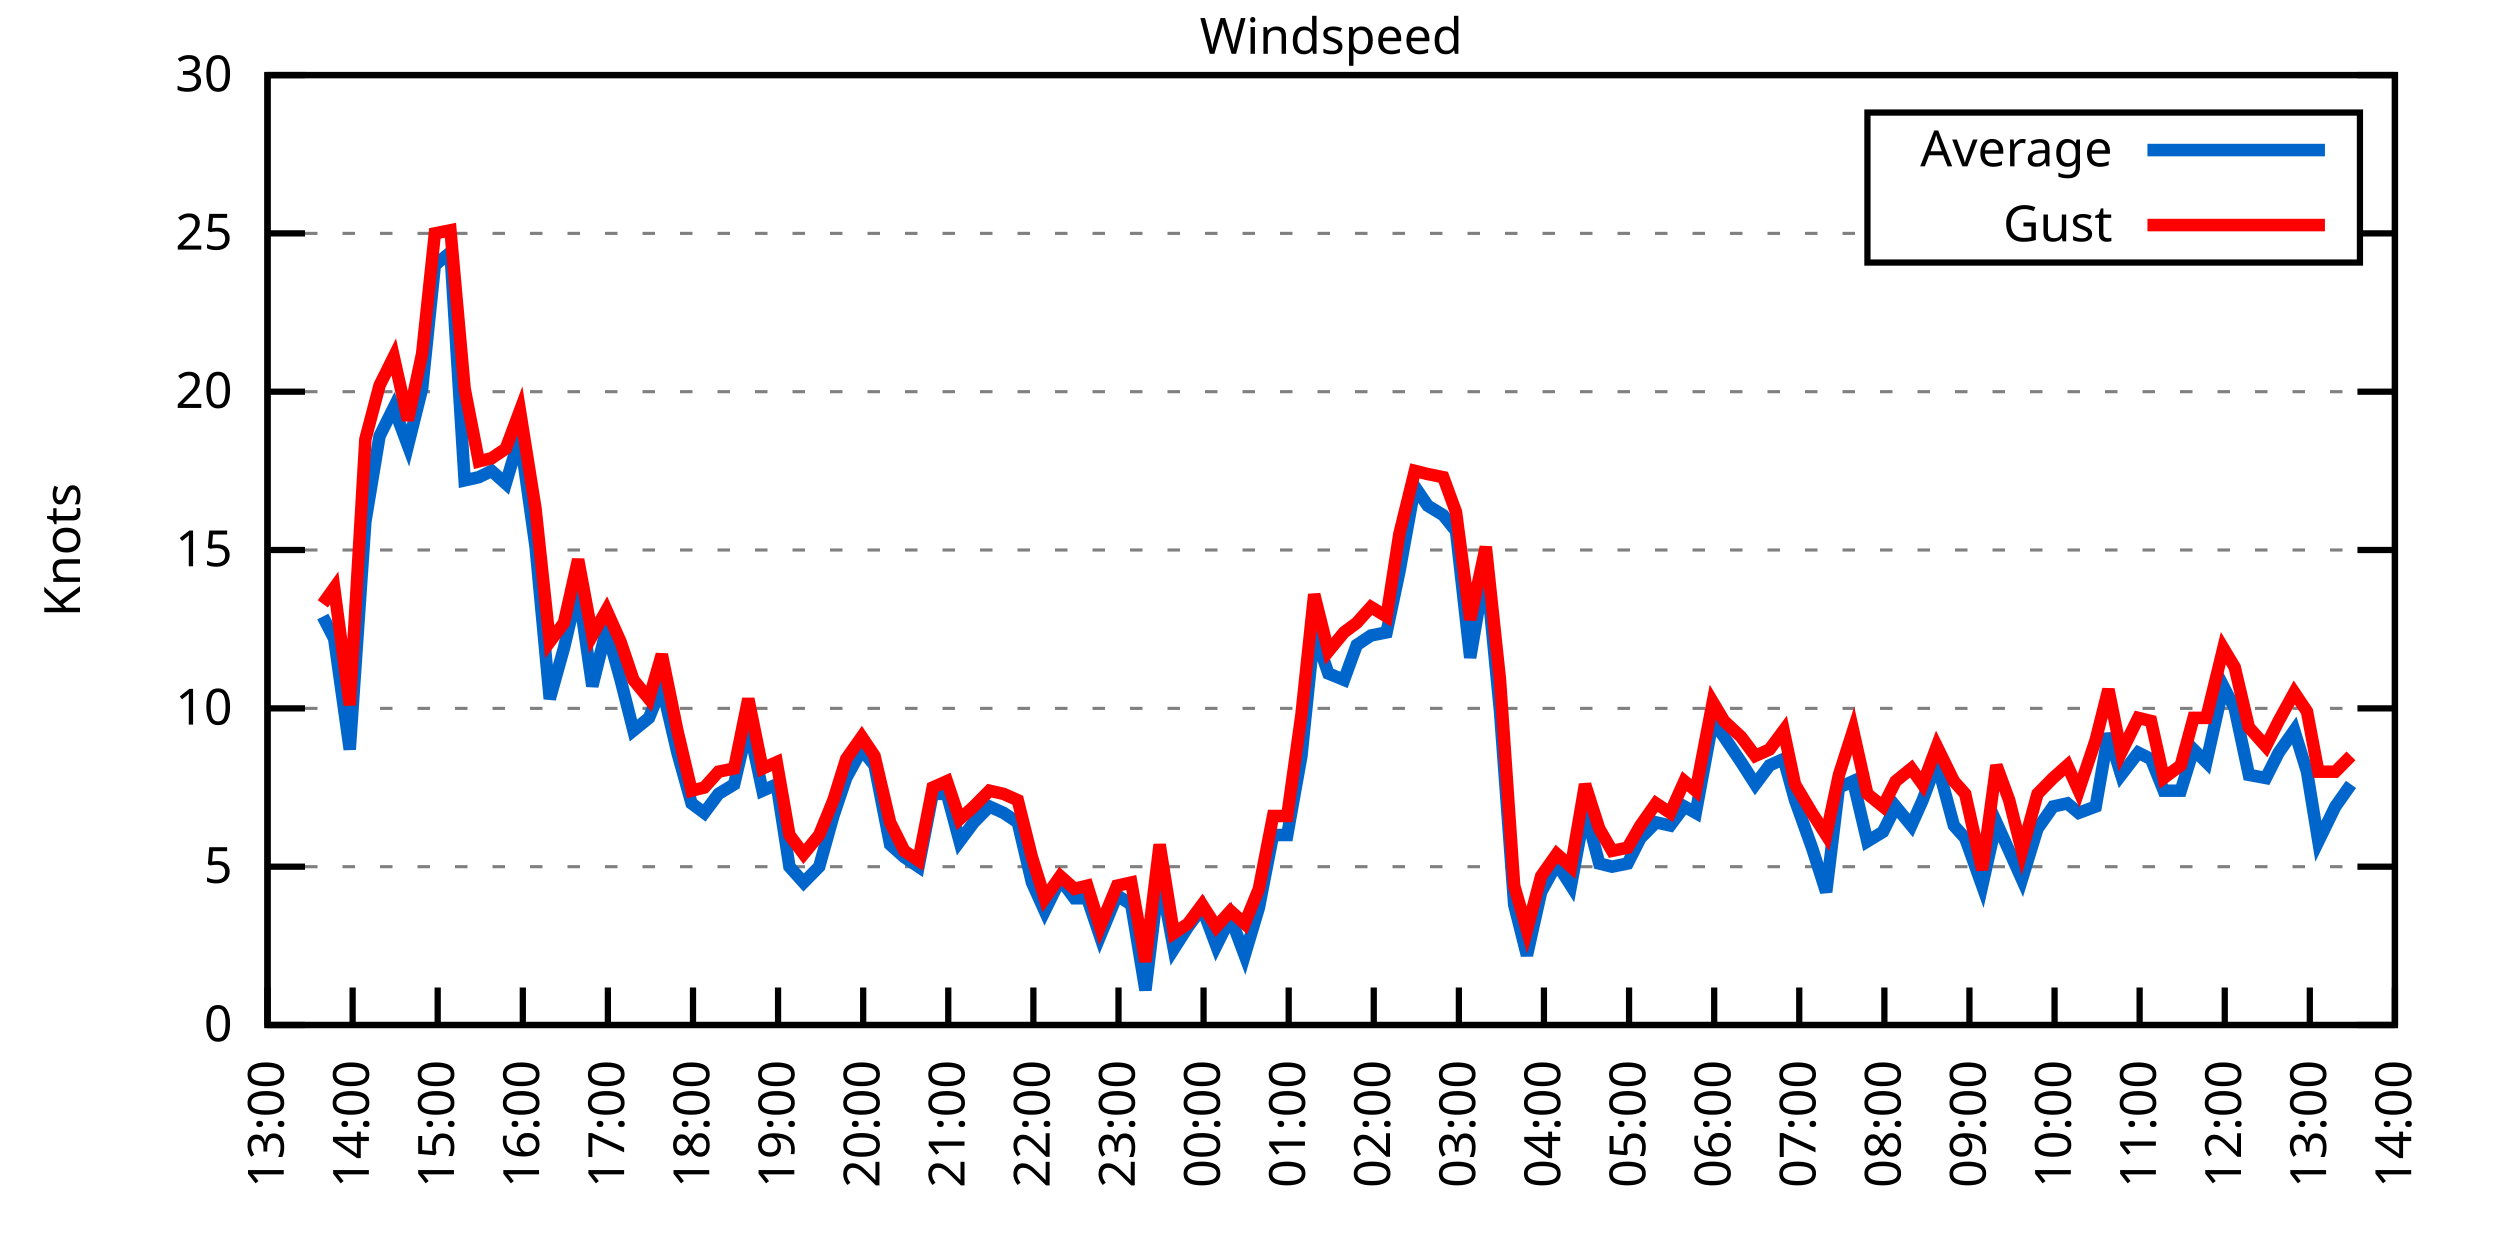
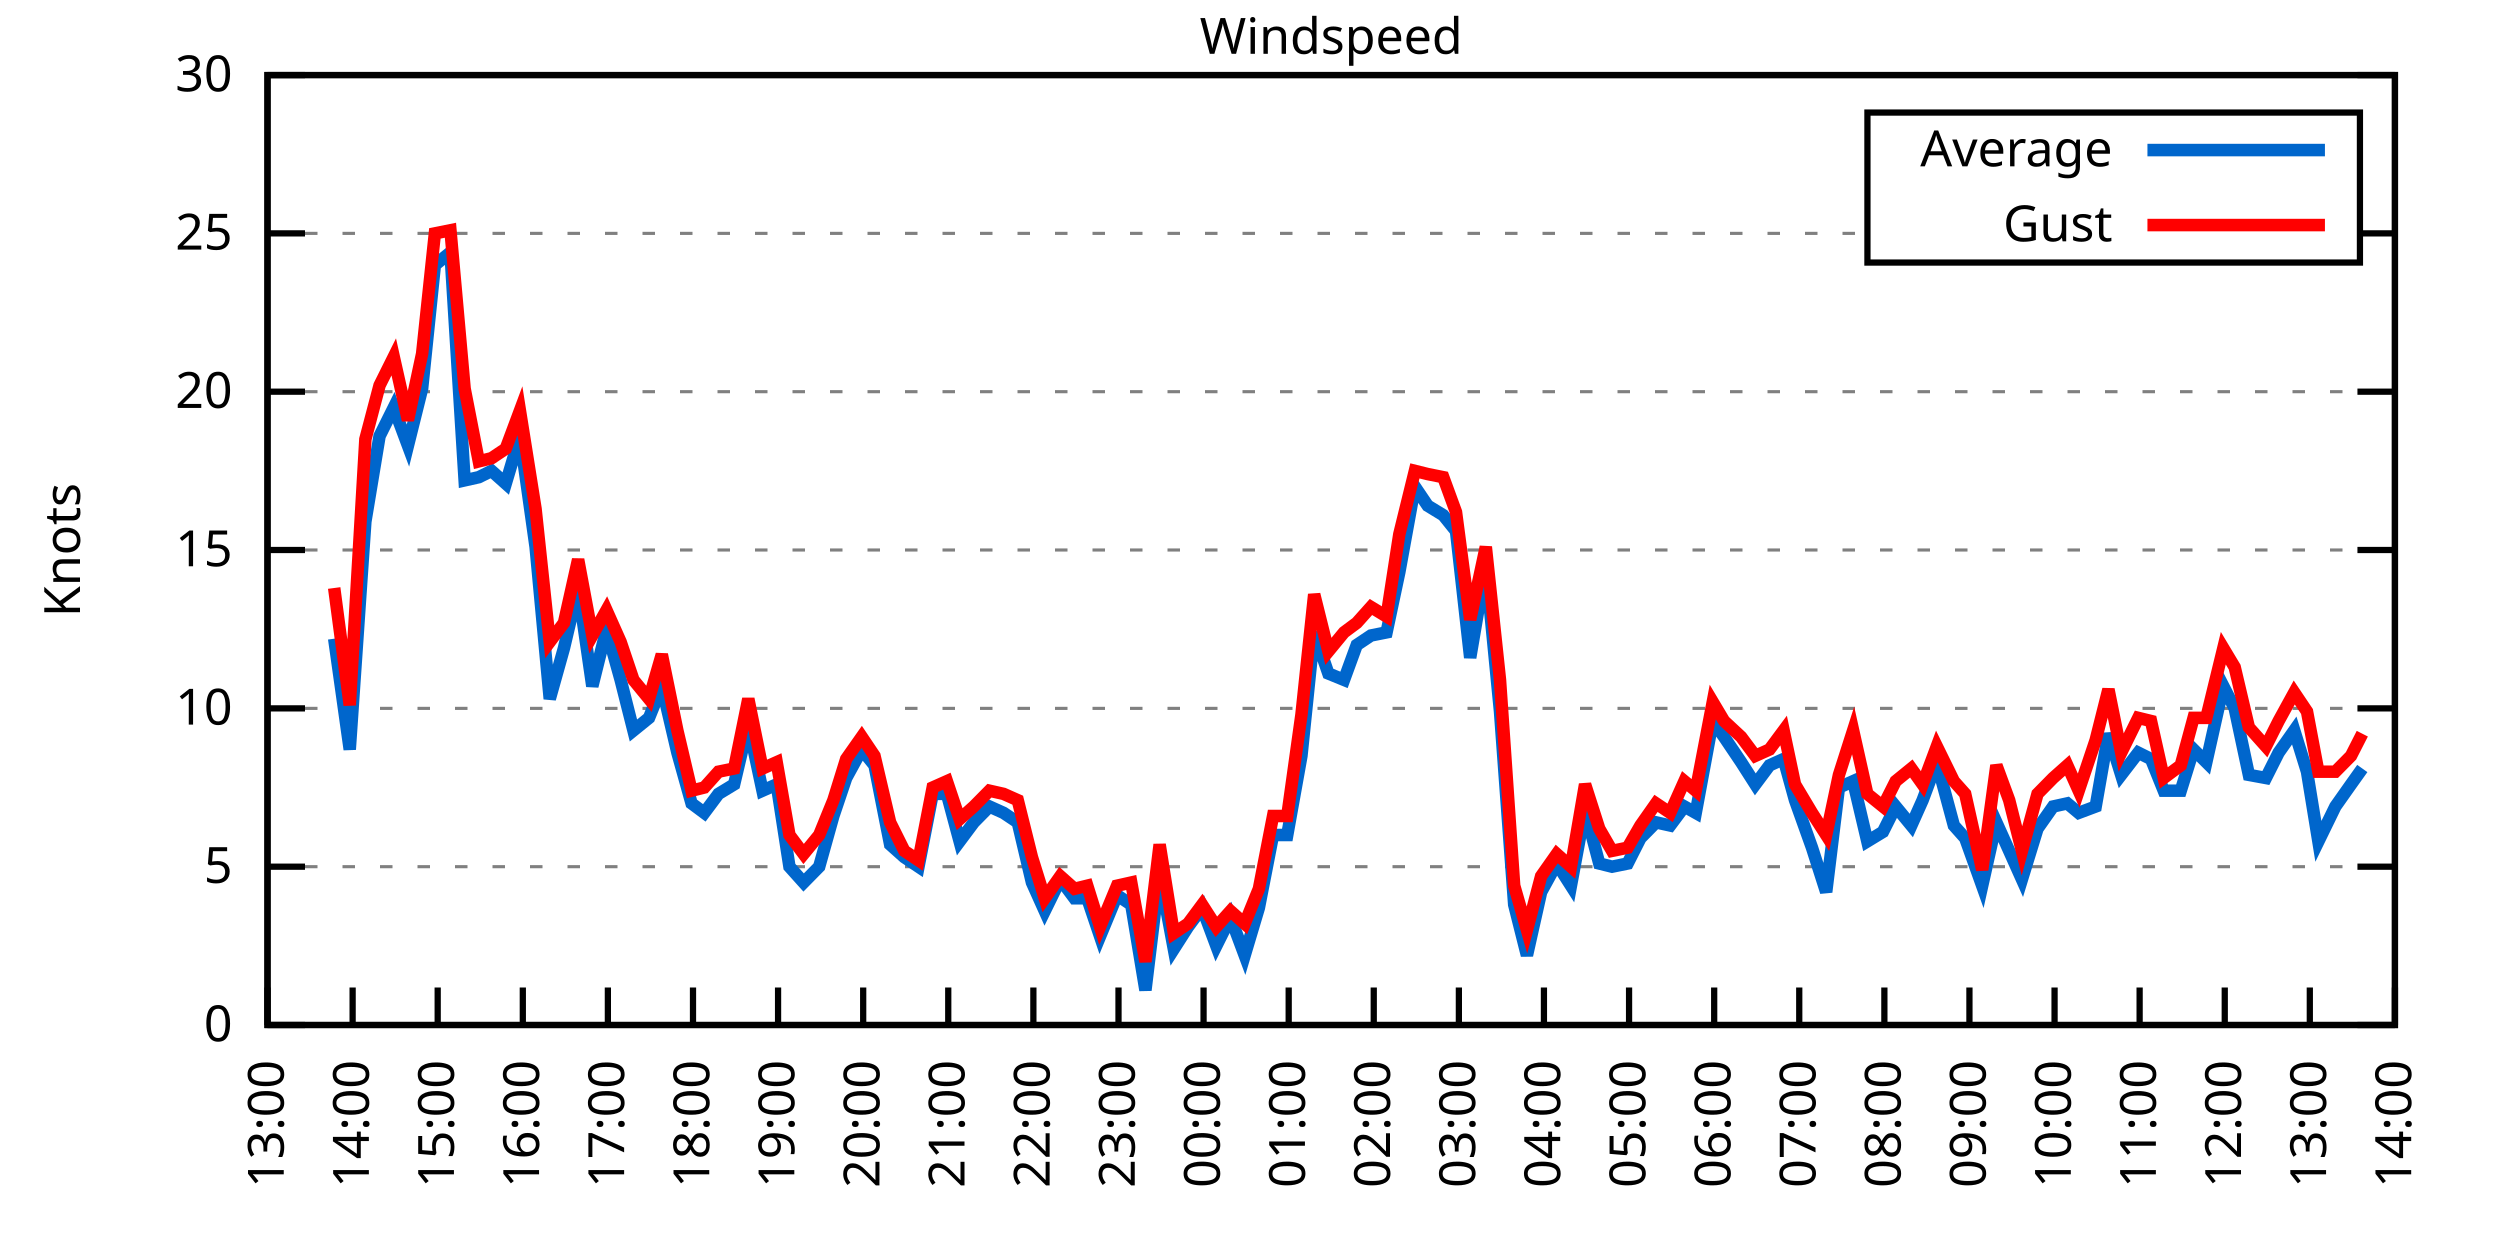
<svg xmlns="http://www.w3.org/2000/svg" xmlns:xlink="http://www.w3.org/1999/xlink" width="400" height="200" viewBox="0 0 400 200">
  <g id="gnuplot_canvas">
    <rect x="0" y="0" width="400" height="200" fill="none" />
    <defs>
      <circle id="gpDot" r="0.5" stroke-width="0.5" stroke="currentColor" />
      <path id="gpPt0" stroke-width="0.333" stroke="currentColor" d="M-1,0 h2 M0,-1 v2" />
      <path id="gpPt1" stroke-width="0.333" stroke="currentColor" d="M-1,-1 L1,1 M1,-1 L-1,1" />
      <path id="gpPt2" stroke-width="0.333" stroke="currentColor" d="M-1,0 L1,0 M0,-1 L0,1 M-1,-1 L1,1 M-1,1 L1,-1" />
      <rect id="gpPt3" stroke-width="0.333" stroke="currentColor" x="-1" y="-1" width="2" height="2" />
      <rect id="gpPt4" stroke-width="0.333" stroke="currentColor" fill="currentColor" x="-1" y="-1" width="2" height="2" />
      <circle id="gpPt5" stroke-width="0.333" stroke="currentColor" cx="0" cy="0" r="1" />
      <use xlink:href="#gpPt5" id="gpPt6" fill="currentColor" stroke="none" />
      <path id="gpPt7" stroke-width="0.333" stroke="currentColor" d="M0,-1.33 L-1.33,0.67 L1.33,0.67 z" />
      <use xlink:href="#gpPt7" id="gpPt8" fill="currentColor" stroke="none" />
      <use xlink:href="#gpPt7" id="gpPt9" stroke="currentColor" transform="rotate(180)" />
      <use xlink:href="#gpPt9" id="gpPt10" fill="currentColor" stroke="none" />
      <use xlink:href="#gpPt3" id="gpPt11" stroke="currentColor" transform="rotate(45)" />
      <use xlink:href="#gpPt11" id="gpPt12" fill="currentColor" stroke="none" />
      <path id="gpPt13" stroke-width="0.333" stroke="currentColor" d="M0,1.330 L1.265,0.411 L0.782,-1.067 L-0.782,-1.076 L-1.265,0.411 z" />
      <use xlink:href="#gpPt13" id="gpPt14" fill="currentColor" stroke="none" />
      <filter id="textbox" filterUnits="objectBoundingBox" x="0" y="0" height="1" width="1">
        <feFlood flood-color="white" flood-opacity="1" result="bgnd" />
        <feComposite in="SourceGraphic" in2="bgnd" operator="atop" />
      </filter>
      <filter id="greybox" filterUnits="objectBoundingBox" x="0" y="0" height="1" width="1">
        <feFlood flood-color="lightgrey" flood-opacity="1" result="grey" />
        <feComposite in="SourceGraphic" in2="grey" operator="atop" />
      </filter>
    </defs>
    <g fill="none" color="white" stroke="currentColor" stroke-width="1.00" stroke-linecap="butt" stroke-linejoin="miter">
</g>
    <g fill="none" color="black" stroke="currentColor" stroke-width="1.00" stroke-linecap="butt" stroke-linejoin="miter">
      <g stroke="none" shape-rendering="crispEdges">
        <polygon fill="rgb(255, 255, 255)" points="42.80,164.00 383.18,164.00 383.18,12.02 42.80,12.02 " />
      </g>
    </g>
    <g fill="none" color="black" stroke="currentColor" stroke-width="1.00" stroke-linecap="butt" stroke-linejoin="miter">
</g>
    <g fill="none" color="black" stroke="black" stroke-width="0.50" stroke-linecap="butt" stroke-linejoin="miter">
</g>
    <g fill="none" color="gray" stroke="currentColor" stroke-width="0.50" stroke-linecap="butt" stroke-linejoin="miter">
      <path stroke="gray" stroke-dasharray="2,4" class="gridline" d="M42.80,164.00 L383.19,164.00  " />
    </g>
    <g fill="none" color="gray" stroke="gray" stroke-width="1.00" stroke-linecap="butt" stroke-linejoin="miter">
</g>
    <g fill="none" color="black" stroke="currentColor" stroke-width="1.00" stroke-linecap="butt" stroke-linejoin="miter">
      <path stroke="black" d="M42.80,164.00 L48.80,164.00 M383.19,164.00 L377.19,164.00  " />
      <g transform="translate(37.20,166.60)" stroke="none" fill="black" font-family="Sans" font-size="8.00" text-anchor="end">
        <text>
          <tspan font-family="Sans"> 0</tspan>
        </text>
      </g>
    </g>
    <g fill="none" color="black" stroke="currentColor" stroke-width="1.00" stroke-linecap="butt" stroke-linejoin="miter">
</g>
    <g fill="none" color="black" stroke="black" stroke-width="0.50" stroke-linecap="butt" stroke-linejoin="miter">
</g>
    <g fill="none" color="gray" stroke="currentColor" stroke-width="0.50" stroke-linecap="butt" stroke-linejoin="miter">
      <path stroke="gray" stroke-dasharray="2,4" class="gridline" d="M42.80,138.67 L383.19,138.67  " />
    </g>
    <g fill="none" color="gray" stroke="gray" stroke-width="1.00" stroke-linecap="butt" stroke-linejoin="miter">
</g>
    <g fill="none" color="black" stroke="currentColor" stroke-width="1.00" stroke-linecap="butt" stroke-linejoin="miter">
      <path stroke="black" d="M42.80,138.67 L48.80,138.67 M383.19,138.67 L377.19,138.67  " />
      <g transform="translate(37.20,141.27)" stroke="none" fill="black" font-family="Sans" font-size="8.00" text-anchor="end">
        <text>
          <tspan font-family="Sans"> 5</tspan>
        </text>
      </g>
    </g>
    <g fill="none" color="black" stroke="currentColor" stroke-width="1.00" stroke-linecap="butt" stroke-linejoin="miter">
</g>
    <g fill="none" color="black" stroke="black" stroke-width="0.50" stroke-linecap="butt" stroke-linejoin="miter">
</g>
    <g fill="none" color="gray" stroke="currentColor" stroke-width="0.50" stroke-linecap="butt" stroke-linejoin="miter">
      <path stroke="gray" stroke-dasharray="2,4" class="gridline" d="M42.80,113.34 L383.19,113.34  " />
    </g>
    <g fill="none" color="gray" stroke="gray" stroke-width="1.00" stroke-linecap="butt" stroke-linejoin="miter">
</g>
    <g fill="none" color="black" stroke="currentColor" stroke-width="1.00" stroke-linecap="butt" stroke-linejoin="miter">
      <path stroke="black" d="M42.80,113.34 L48.80,113.34 M383.19,113.34 L377.19,113.34  " />
      <g transform="translate(37.20,115.94)" stroke="none" fill="black" font-family="Sans" font-size="8.00" text-anchor="end">
        <text>
          <tspan font-family="Sans"> 10</tspan>
        </text>
      </g>
    </g>
    <g fill="none" color="black" stroke="currentColor" stroke-width="1.00" stroke-linecap="butt" stroke-linejoin="miter">
</g>
    <g fill="none" color="black" stroke="black" stroke-width="0.50" stroke-linecap="butt" stroke-linejoin="miter">
</g>
    <g fill="none" color="gray" stroke="currentColor" stroke-width="0.50" stroke-linecap="butt" stroke-linejoin="miter">
      <path stroke="gray" stroke-dasharray="2,4" class="gridline" d="M42.80,88.00 L383.19,88.00  " />
    </g>
    <g fill="none" color="gray" stroke="gray" stroke-width="1.00" stroke-linecap="butt" stroke-linejoin="miter">
</g>
    <g fill="none" color="black" stroke="currentColor" stroke-width="1.00" stroke-linecap="butt" stroke-linejoin="miter">
      <path stroke="black" d="M42.80,88.00 L48.80,88.00 M383.19,88.00 L377.19,88.00  " />
      <g transform="translate(37.20,90.60)" stroke="none" fill="black" font-family="Sans" font-size="8.00" text-anchor="end">
        <text>
          <tspan font-family="Sans"> 15</tspan>
        </text>
      </g>
    </g>
    <g fill="none" color="black" stroke="currentColor" stroke-width="1.00" stroke-linecap="butt" stroke-linejoin="miter">
</g>
    <g fill="none" color="black" stroke="black" stroke-width="0.50" stroke-linecap="butt" stroke-linejoin="miter">
</g>
    <g fill="none" color="gray" stroke="currentColor" stroke-width="0.50" stroke-linecap="butt" stroke-linejoin="miter">
      <path stroke="gray" stroke-dasharray="2,4" class="gridline" d="M42.80,62.67 L383.19,62.67  " />
    </g>
    <g fill="none" color="gray" stroke="gray" stroke-width="1.00" stroke-linecap="butt" stroke-linejoin="miter">
</g>
    <g fill="none" color="black" stroke="currentColor" stroke-width="1.00" stroke-linecap="butt" stroke-linejoin="miter">
      <path stroke="black" d="M42.80,62.67 L48.80,62.67 M383.19,62.67 L377.19,62.67  " />
      <g transform="translate(37.20,65.27)" stroke="none" fill="black" font-family="Sans" font-size="8.00" text-anchor="end">
        <text>
          <tspan font-family="Sans"> 20</tspan>
        </text>
      </g>
    </g>
    <g fill="none" color="black" stroke="currentColor" stroke-width="1.00" stroke-linecap="butt" stroke-linejoin="miter">
</g>
    <g fill="none" color="black" stroke="black" stroke-width="0.50" stroke-linecap="butt" stroke-linejoin="miter">
</g>
    <g fill="none" color="gray" stroke="currentColor" stroke-width="0.50" stroke-linecap="butt" stroke-linejoin="miter">
      <path stroke="gray" stroke-dasharray="2,4" class="gridline" d="M42.80,37.34 L298.79,37.34 M377.59,37.34 L383.19,37.34  " />
    </g>
    <g fill="none" color="gray" stroke="gray" stroke-width="1.00" stroke-linecap="butt" stroke-linejoin="miter">
</g>
    <g fill="none" color="black" stroke="currentColor" stroke-width="1.00" stroke-linecap="butt" stroke-linejoin="miter">
      <path stroke="black" d="M42.80,37.34 L48.80,37.34 M383.19,37.34 L377.19,37.34  " />
      <g transform="translate(37.20,39.94)" stroke="none" fill="black" font-family="Sans" font-size="8.00" text-anchor="end">
        <text>
          <tspan font-family="Sans"> 25</tspan>
        </text>
      </g>
    </g>
    <g fill="none" color="black" stroke="currentColor" stroke-width="1.00" stroke-linecap="butt" stroke-linejoin="miter">
</g>
    <g fill="none" color="black" stroke="black" stroke-width="0.50" stroke-linecap="butt" stroke-linejoin="miter">
</g>
    <g fill="none" color="gray" stroke="currentColor" stroke-width="0.50" stroke-linecap="butt" stroke-linejoin="miter">
      <path stroke="gray" stroke-dasharray="2,4" class="gridline" d="M42.80,12.01 L383.19,12.01  " />
    </g>
    <g fill="none" color="gray" stroke="gray" stroke-width="1.00" stroke-linecap="butt" stroke-linejoin="miter">
</g>
    <g fill="none" color="black" stroke="currentColor" stroke-width="1.00" stroke-linecap="butt" stroke-linejoin="miter">
      <path stroke="black" d="M42.80,12.01 L48.80,12.01 M383.19,12.01 L377.19,12.01  " />
      <g transform="translate(37.20,14.61)" stroke="none" fill="black" font-family="Sans" font-size="8.00" text-anchor="end">
        <text>
          <tspan font-family="Sans"> 30</tspan>
        </text>
      </g>
    </g>
    <g fill="none" color="black" stroke="currentColor" stroke-width="1.00" stroke-linecap="butt" stroke-linejoin="miter">
      <path stroke="black" d="M42.80,164.00 L42.80,158.00  " />
      <g transform="translate(45.40,169.60) rotate(270.00)" stroke="none" fill="black" font-family="Sans" font-size="8.00" text-anchor="end">
        <text>
          <tspan font-family="Sans">13:00</tspan>
        </text>
      </g>
    </g>
    <g fill="none" color="black" stroke="currentColor" stroke-width="1.00" stroke-linecap="butt" stroke-linejoin="miter">
      <path stroke="black" d="M56.42,164.00 L56.42,158.00  " />
      <g transform="translate(59.02,169.60) rotate(270.00)" stroke="none" fill="black" font-family="Sans" font-size="8.00" text-anchor="end">
        <text>
          <tspan font-family="Sans">14:00</tspan>
        </text>
      </g>
    </g>
    <g fill="none" color="black" stroke="currentColor" stroke-width="1.00" stroke-linecap="butt" stroke-linejoin="miter">
      <path stroke="black" d="M70.03,164.00 L70.03,158.00  " />
      <g transform="translate(72.63,169.60) rotate(270.00)" stroke="none" fill="black" font-family="Sans" font-size="8.00" text-anchor="end">
        <text>
          <tspan font-family="Sans">15:00</tspan>
        </text>
      </g>
    </g>
    <g fill="none" color="black" stroke="currentColor" stroke-width="1.00" stroke-linecap="butt" stroke-linejoin="miter">
      <path stroke="black" d="M83.65,164.00 L83.65,158.00  " />
      <g transform="translate(86.25,169.60) rotate(270.00)" stroke="none" fill="black" font-family="Sans" font-size="8.00" text-anchor="end">
        <text>
          <tspan font-family="Sans">16:00</tspan>
        </text>
      </g>
    </g>
    <g fill="none" color="black" stroke="currentColor" stroke-width="1.00" stroke-linecap="butt" stroke-linejoin="miter">
      <path stroke="black" d="M97.26,164.00 L97.26,158.00  " />
      <g transform="translate(99.86,169.60) rotate(270.00)" stroke="none" fill="black" font-family="Sans" font-size="8.00" text-anchor="end">
        <text>
          <tspan font-family="Sans">17:00</tspan>
        </text>
      </g>
    </g>
    <g fill="none" color="black" stroke="currentColor" stroke-width="1.00" stroke-linecap="butt" stroke-linejoin="miter">
      <path stroke="black" d="M110.88,164.00 L110.88,158.00  " />
      <g transform="translate(113.48,169.60) rotate(270.00)" stroke="none" fill="black" font-family="Sans" font-size="8.00" text-anchor="end">
        <text>
          <tspan font-family="Sans">18:00</tspan>
        </text>
      </g>
    </g>
    <g fill="none" color="black" stroke="currentColor" stroke-width="1.00" stroke-linecap="butt" stroke-linejoin="miter">
      <path stroke="black" d="M124.49,164.00 L124.49,158.00  " />
      <g transform="translate(127.09,169.60) rotate(270.00)" stroke="none" fill="black" font-family="Sans" font-size="8.00" text-anchor="end">
        <text>
          <tspan font-family="Sans">19:00</tspan>
        </text>
      </g>
    </g>
    <g fill="none" color="black" stroke="currentColor" stroke-width="1.00" stroke-linecap="butt" stroke-linejoin="miter">
      <path stroke="black" d="M138.11,164.00 L138.11,158.00  " />
      <g transform="translate(140.71,169.60) rotate(270.00)" stroke="none" fill="black" font-family="Sans" font-size="8.00" text-anchor="end">
        <text>
          <tspan font-family="Sans">20:00</tspan>
        </text>
      </g>
    </g>
    <g fill="none" color="black" stroke="currentColor" stroke-width="1.00" stroke-linecap="butt" stroke-linejoin="miter">
      <path stroke="black" d="M151.72,164.00 L151.72,158.00  " />
      <g transform="translate(154.32,169.60) rotate(270.00)" stroke="none" fill="black" font-family="Sans" font-size="8.00" text-anchor="end">
        <text>
          <tspan font-family="Sans">21:00</tspan>
        </text>
      </g>
    </g>
    <g fill="none" color="black" stroke="currentColor" stroke-width="1.00" stroke-linecap="butt" stroke-linejoin="miter">
      <path stroke="black" d="M165.34,164.00 L165.34,158.00  " />
      <g transform="translate(167.94,169.60) rotate(270.00)" stroke="none" fill="black" font-family="Sans" font-size="8.00" text-anchor="end">
        <text>
          <tspan font-family="Sans">22:00</tspan>
        </text>
      </g>
    </g>
    <g fill="none" color="black" stroke="currentColor" stroke-width="1.00" stroke-linecap="butt" stroke-linejoin="miter">
      <path stroke="black" d="M178.96,164.00 L178.96,158.00  " />
      <g transform="translate(181.56,169.60) rotate(270.00)" stroke="none" fill="black" font-family="Sans" font-size="8.00" text-anchor="end">
        <text>
          <tspan font-family="Sans">23:00</tspan>
        </text>
      </g>
    </g>
    <g fill="none" color="black" stroke="currentColor" stroke-width="1.00" stroke-linecap="butt" stroke-linejoin="miter">
      <path stroke="black" d="M192.57,164.00 L192.57,158.00  " />
      <g transform="translate(195.17,169.60) rotate(270.00)" stroke="none" fill="black" font-family="Sans" font-size="8.00" text-anchor="end">
        <text>
          <tspan font-family="Sans">00:00</tspan>
        </text>
      </g>
    </g>
    <g fill="none" color="black" stroke="currentColor" stroke-width="1.00" stroke-linecap="butt" stroke-linejoin="miter">
      <path stroke="black" d="M206.19,164.00 L206.19,158.00  " />
      <g transform="translate(208.79,169.60) rotate(270.00)" stroke="none" fill="black" font-family="Sans" font-size="8.00" text-anchor="end">
        <text>
          <tspan font-family="Sans">01:00</tspan>
        </text>
      </g>
    </g>
    <g fill="none" color="black" stroke="currentColor" stroke-width="1.00" stroke-linecap="butt" stroke-linejoin="miter">
      <path stroke="black" d="M219.80,164.00 L219.80,158.00  " />
      <g transform="translate(222.40,169.60) rotate(270.00)" stroke="none" fill="black" font-family="Sans" font-size="8.00" text-anchor="end">
        <text>
          <tspan font-family="Sans">02:00</tspan>
        </text>
      </g>
    </g>
    <g fill="none" color="black" stroke="currentColor" stroke-width="1.00" stroke-linecap="butt" stroke-linejoin="miter">
      <path stroke="black" d="M233.42,164.00 L233.42,158.00  " />
      <g transform="translate(236.02,169.60) rotate(270.00)" stroke="none" fill="black" font-family="Sans" font-size="8.00" text-anchor="end">
        <text>
          <tspan font-family="Sans">03:00</tspan>
        </text>
      </g>
    </g>
    <g fill="none" color="black" stroke="currentColor" stroke-width="1.00" stroke-linecap="butt" stroke-linejoin="miter">
      <path stroke="black" d="M247.03,164.00 L247.03,158.00  " />
      <g transform="translate(249.63,169.60) rotate(270.00)" stroke="none" fill="black" font-family="Sans" font-size="8.00" text-anchor="end">
        <text>
          <tspan font-family="Sans">04:00</tspan>
        </text>
      </g>
    </g>
    <g fill="none" color="black" stroke="currentColor" stroke-width="1.00" stroke-linecap="butt" stroke-linejoin="miter">
      <path stroke="black" d="M260.65,164.00 L260.65,158.00  " />
      <g transform="translate(263.25,169.60) rotate(270.00)" stroke="none" fill="black" font-family="Sans" font-size="8.00" text-anchor="end">
        <text>
          <tspan font-family="Sans">05:00</tspan>
        </text>
      </g>
    </g>
    <g fill="none" color="black" stroke="currentColor" stroke-width="1.00" stroke-linecap="butt" stroke-linejoin="miter">
      <path stroke="black" d="M274.27,164.00 L274.27,158.00  " />
      <g transform="translate(276.87,169.60) rotate(270.00)" stroke="none" fill="black" font-family="Sans" font-size="8.00" text-anchor="end">
        <text>
          <tspan font-family="Sans">06:00</tspan>
        </text>
      </g>
    </g>
    <g fill="none" color="black" stroke="currentColor" stroke-width="1.00" stroke-linecap="butt" stroke-linejoin="miter">
      <path stroke="black" d="M287.88,164.00 L287.88,158.00  " />
      <g transform="translate(290.48,169.60) rotate(270.00)" stroke="none" fill="black" font-family="Sans" font-size="8.00" text-anchor="end">
        <text>
          <tspan font-family="Sans">07:00</tspan>
        </text>
      </g>
    </g>
    <g fill="none" color="black" stroke="currentColor" stroke-width="1.00" stroke-linecap="butt" stroke-linejoin="miter">
      <path stroke="black" d="M301.50,164.00 L301.50,158.00  " />
      <g transform="translate(304.10,169.60) rotate(270.00)" stroke="none" fill="black" font-family="Sans" font-size="8.00" text-anchor="end">
        <text>
          <tspan font-family="Sans">08:00</tspan>
        </text>
      </g>
    </g>
    <g fill="none" color="black" stroke="currentColor" stroke-width="1.00" stroke-linecap="butt" stroke-linejoin="miter">
      <path stroke="black" d="M315.11,164.00 L315.11,158.00  " />
      <g transform="translate(317.71,169.60) rotate(270.00)" stroke="none" fill="black" font-family="Sans" font-size="8.00" text-anchor="end">
        <text>
          <tspan font-family="Sans">09:00</tspan>
        </text>
      </g>
    </g>
    <g fill="none" color="black" stroke="currentColor" stroke-width="1.00" stroke-linecap="butt" stroke-linejoin="miter">
      <path stroke="black" d="M328.73,164.00 L328.73,158.00  " />
      <g transform="translate(331.33,169.60) rotate(270.00)" stroke="none" fill="black" font-family="Sans" font-size="8.00" text-anchor="end">
        <text>
          <tspan font-family="Sans">10:00</tspan>
        </text>
      </g>
    </g>
    <g fill="none" color="black" stroke="currentColor" stroke-width="1.00" stroke-linecap="butt" stroke-linejoin="miter">
      <path stroke="black" d="M342.34,164.00 L342.34,158.00  " />
      <g transform="translate(344.94,169.60) rotate(270.00)" stroke="none" fill="black" font-family="Sans" font-size="8.00" text-anchor="end">
        <text>
          <tspan font-family="Sans">11:00</tspan>
        </text>
      </g>
    </g>
    <g fill="none" color="black" stroke="currentColor" stroke-width="1.00" stroke-linecap="butt" stroke-linejoin="miter">
      <path stroke="black" d="M355.96,164.00 L355.96,158.00  " />
      <g transform="translate(358.56,169.60) rotate(270.00)" stroke="none" fill="black" font-family="Sans" font-size="8.00" text-anchor="end">
        <text>
          <tspan font-family="Sans">12:00</tspan>
        </text>
      </g>
    </g>
    <g fill="none" color="black" stroke="currentColor" stroke-width="1.00" stroke-linecap="butt" stroke-linejoin="miter">
      <path stroke="black" d="M369.57,164.00 L369.57,158.00  " />
      <g transform="translate(372.17,169.60) rotate(270.00)" stroke="none" fill="black" font-family="Sans" font-size="8.00" text-anchor="end">
        <text>
          <tspan font-family="Sans">13:00</tspan>
        </text>
      </g>
    </g>
    <g fill="none" color="black" stroke="currentColor" stroke-width="1.00" stroke-linecap="butt" stroke-linejoin="miter">
      <path stroke="black" d="M383.19,164.00 L383.19,158.00  " />
      <g transform="translate(385.79,169.60) rotate(270.00)" stroke="none" fill="black" font-family="Sans" font-size="8.00" text-anchor="end">
        <text>
          <tspan font-family="Sans">14:00</tspan>
        </text>
      </g>
    </g>
    <g fill="none" color="black" stroke="currentColor" stroke-width="1.00" stroke-linecap="butt" stroke-linejoin="miter">
</g>
    <g fill="none" color="black" stroke="currentColor" stroke-width="1.00" stroke-linecap="butt" stroke-linejoin="miter">
      <path stroke="black" d="M42.80,12.01 L42.80,164.00 L383.19,164.00 L383.19,12.01 L42.80,12.01 Z  " />
    </g>
    <g fill="none" color="black" stroke="currentColor" stroke-width="1.00" stroke-linecap="butt" stroke-linejoin="miter">
</g>
    <g fill="none" color="black" stroke="currentColor" stroke-width="1.00" stroke-linecap="butt" stroke-linejoin="miter">
      <path stroke="black" d="M298.79,42.01 L298.79,18.01 L377.59,18.01 L377.59,42.01 L298.79,42.01 Z  " />
    </g>
    <g id="Windspeed_plot_1">
      <g fill="none" color="white" stroke="black" stroke-width="2.00" stroke-linecap="butt" stroke-linejoin="miter">
</g>
      <g fill="none" color="black" stroke="currentColor" stroke-width="2.00" stroke-linecap="butt" stroke-linejoin="miter">
        <g transform="translate(337.99,26.61)" stroke="none" fill="black" font-family="Sans" font-size="8.00" text-anchor="end">
          <text>
            <tspan font-family="Sans">Average</tspan>
          </text>
        </g>
      </g>
      <g fill="none" color="black" stroke="currentColor" stroke-width="2.00" stroke-linecap="butt" stroke-linejoin="miter">
-         <path stroke="rgb(  0, 102, 204)" d="M343.59,24.01 L371.99,24.01 M51.65,98.64 L53.47,102.19 L55.96,119.92 L58.46,83.45 L60.73,69.77 L63.00,65.21   L65.27,71.29 L67.54,62.17 L69.58,42.41 L72.07,40.38 L74.34,76.86 L76.61,76.35 L78.65,75.34 L80.92,77.37   L83.19,69.77 L85.69,87.50 L87.96,111.82 L90.23,103.71 L92.50,94.08 L94.77,109.79 L97.04,100.67 L99.30,108.78   L101.35,116.88 L103.84,114.86 L105.89,109.79 L108.38,120.43 L110.65,128.54 L112.69,130.06 L114.96,127.02 L117.46,125.50   L119.73,115.87 L122.00,126.51 L124.27,125.50 L126.31,138.67 L128.58,141.20 L131.07,138.67 L133.34,130.56 L135.39,124.48   L137.88,119.92 L139.92,122.46 L142.42,135.12 L144.69,137.15 L146.96,138.67 L149.23,127.02 L151.50,127.02 L153.54,134.62   L155.81,131.58 L158.31,129.04 L160.57,130.06 L162.84,131.58 L165.11,141.20 L167.16,145.76 L169.65,140.69 L171.92,143.73   L173.96,143.73 L176.01,149.81 L178.73,143.23 L181.00,144.75 L183.27,158.43 L185.54,139.68 L187.81,151.84 L190.08,148.29   L192.34,145.25 L194.61,151.33 L196.88,146.77 L199.15,152.85 L201.42,145.25 L203.69,133.60 L205.96,133.60 L208.23,120.94   L210.27,101.18 L212.54,107.76 L215.04,108.78 L217.08,103.20 L219.35,101.68 L221.85,101.18 L223.89,91.55 L226.38,77.87   L228.43,80.91 L230.92,82.43 L232.96,84.97 L235.23,105.23 L237.73,90.54 L240.00,113.84 L242.27,144.75 L244.31,152.85   L246.58,142.72 L249.08,138.16 L251.35,141.71 L253.61,129.55 L255.88,138.16 L257.93,138.67 L260.42,138.16 L262.47,134.11   L264.96,131.58 L267.23,132.08 L269.50,129.04 L271.32,130.06 L274.04,115.36 L275.85,117.90 L278.58,121.95 L280.85,125.50   L283.12,122.46 L285.38,121.44 L287.20,128.03 L289.92,135.63 L292.19,142.72 L294.23,126.00 L296.50,124.99 L298.77,134.62   L301.27,133.10 L303.31,129.04 L305.81,132.08 L307.62,128.03 L309.89,121.95 L312.62,132.08 L314.43,134.11 L317.15,141.71   L319.42,131.58 L321.47,136.14 L323.51,140.69 L326.00,132.59 L328.50,129.04 L330.77,128.54 L332.59,130.06 L335.31,129.04   L337.35,117.39 L339.39,123.98 L342.12,120.43 L344.16,121.44 L346.20,126.51 L348.92,126.51 L350.97,119.92 L353.01,121.95   L355.73,109.79 L357.55,113.34 L359.82,123.98 L362.54,124.48 L364.58,120.43 L367.08,116.88 L369.12,123.47 L370.94,134.62   L373.66,129.04 L376.16,125.50  " />
+         <path stroke="rgb(  0, 102, 204)" d="M343.59,24.01 L371.99,24.01 M53.47,102.19 L55.96,119.92 L58.46,83.45 L60.73,69.77 L63.00,65.21 L65.27,71.29   L67.54,62.17 L69.58,42.41 L72.07,40.38 L74.34,76.86 L76.61,76.35 L78.65,75.34 L80.92,77.37 L83.19,69.77   L85.69,87.50 L87.96,111.82 L90.23,103.71 L92.50,94.08 L94.77,109.79 L97.04,100.67 L99.30,108.78 L101.35,116.88   L103.84,114.86 L105.89,109.79 L108.38,120.43 L110.65,128.54 L112.69,130.06 L114.96,127.02 L117.46,125.50 L119.73,115.87   L122.00,126.51 L124.27,125.50 L126.31,138.67 L128.58,141.20 L131.07,138.67 L133.34,130.56 L135.39,124.48 L137.88,119.92   L139.92,122.46 L142.42,135.12 L144.69,137.15 L146.96,138.67 L149.23,127.02 L151.50,127.02 L153.54,134.62 L155.81,131.58   L158.31,129.04 L160.57,130.06 L162.84,131.58 L165.11,141.20 L167.16,145.76 L169.65,140.69 L171.92,143.73 L173.96,143.73   L176.01,149.81 L178.73,143.23 L181.00,144.75 L183.27,158.43 L185.54,139.68 L187.81,151.84 L190.08,148.29 L192.34,145.25   L194.61,151.33 L196.88,146.77 L199.15,152.85 L201.42,145.25 L203.69,133.60 L205.96,133.60 L208.23,120.94 L210.27,101.18   L212.54,107.76 L215.04,108.78 L217.08,103.20 L219.35,101.68 L221.85,101.18 L223.89,91.55 L226.38,77.87 L228.43,80.91   L230.92,82.43 L232.96,84.97 L235.23,105.23 L237.73,90.54 L240.00,113.84 L242.27,144.75 L244.31,152.85 L246.58,142.72   L249.08,138.16 L251.35,141.71 L253.61,129.55 L255.88,138.16 L257.93,138.67 L260.42,138.16 L262.47,134.11 L264.96,131.58   L267.23,132.08 L269.50,129.04 L271.32,130.06 L274.04,115.36 L275.85,117.90 L278.58,121.95 L280.85,125.50 L283.12,122.46   L285.38,121.44 L287.20,128.03 L289.92,135.63 L292.19,142.72 L294.23,126.00 L296.50,124.99 L298.77,134.62 L301.27,133.10   L303.31,129.04 L305.81,132.08 L307.62,128.03 L309.89,121.95 L312.62,132.08 L314.43,134.11 L317.15,141.71 L319.42,131.58   L321.47,136.14 L323.51,140.69 L326.00,132.59 L328.50,129.04 L330.77,128.54 L332.59,130.06 L335.31,129.04 L337.35,117.39   L339.39,123.98 L342.12,120.43 L344.16,121.44 L346.20,126.51 L348.92,126.51 L350.97,119.92 L353.01,121.95 L355.73,109.79   L357.55,113.34 L359.82,123.98 L362.54,124.48 L364.58,120.43 L367.08,116.88 L369.12,123.47 L370.94,134.62 L373.66,129.04   L376.16,125.50 L377.97,122.96  " />
      </g>
    </g>
    <g id="Windspeed_plot_2">
      <g fill="none" color="black" stroke="currentColor" stroke-width="2.00" stroke-linecap="butt" stroke-linejoin="miter">
        <g transform="translate(337.99,38.61)" stroke="none" fill="black" font-family="Sans" font-size="8.00" text-anchor="end">
          <text>
            <tspan font-family="Sans">Gust</tspan>
          </text>
        </g>
      </g>
      <g fill="none" color="black" stroke="currentColor" stroke-width="2.00" stroke-linecap="butt" stroke-linejoin="miter">
-         <path stroke="rgb(255,   0,   0)" d="M343.59,36.01 L371.99,36.01 M51.65,96.62 L53.47,94.08 L55.96,112.83 L58.46,70.27 L60.73,61.66 L63.00,57.10   L65.27,67.23 L67.54,56.59 L69.58,37.34 L72.07,36.84 L74.34,62.17 L76.61,73.82 L78.65,73.31 L80.92,71.79   L83.19,65.71 L85.69,81.42 L87.96,102.70 L90.23,99.66 L92.50,89.52 L94.77,101.68 L97.04,97.63 L99.30,102.70   L101.35,108.78 L103.84,111.82 L105.89,104.72 L108.38,116.88 L110.65,126.51 L112.69,126.00 L114.96,123.47 L117.46,122.96   L119.73,111.82 L122.00,122.96 L124.27,121.95 L126.31,133.60 L128.58,136.64 L131.07,133.60 L133.34,128.03 L135.39,121.44   L137.88,117.90 L139.92,120.94 L142.42,131.58 L144.69,136.14 L146.96,137.66 L149.23,126.00 L151.50,124.99 L153.54,131.07   L155.81,129.04 L158.31,126.51 L160.57,127.02 L162.84,128.03 L165.11,137.15 L167.16,143.73 L169.65,140.19 L171.92,142.21   L173.96,141.71 L176.01,148.29 L178.73,141.71 L181.00,141.20 L183.27,153.87 L185.54,135.12 L187.81,149.31 L190.08,147.79   L192.34,144.75 L194.61,148.29 L196.88,145.76 L199.15,147.79 L201.42,142.21 L203.69,130.56 L205.96,130.56 L208.23,114.35   L210.27,95.10 L212.54,104.22 L215.04,101.18 L217.08,99.66 L219.35,97.12 L221.85,98.64 L223.89,85.47 L226.38,75.34   L228.43,75.85 L230.92,76.35 L232.96,81.93 L235.23,99.15 L237.73,87.50 L240.00,108.78 L242.27,141.71 L244.31,148.80   L246.58,140.19 L249.08,136.64 L251.35,138.67 L253.61,125.50 L255.88,132.59 L257.93,136.14 L260.42,135.63 L262.47,132.08   L264.96,128.54 L267.23,130.06 L269.50,124.99 L271.32,126.51 L274.04,112.32 L275.85,115.36 L278.58,117.90 L280.85,120.94   L283.12,119.92 L285.38,116.88 L287.20,125.50 L289.92,130.06 L292.19,133.60 L294.23,123.98 L296.50,116.88 L298.77,127.02   L301.27,129.04 L303.31,124.99 L305.81,122.96 L307.62,125.50 L309.89,119.42 L312.62,124.99 L314.43,127.02 L317.15,139.17   L319.42,122.46 L321.47,128.03 L323.51,136.14 L326.00,127.02 L328.50,124.48 L330.77,122.46 L332.59,126.51 L335.31,118.40   L337.35,110.30 L339.39,120.43 L342.12,114.86 L344.16,115.36 L346.20,124.48 L348.92,122.46 L350.97,114.86 L353.01,114.86   L355.73,103.71 L357.55,106.75 L359.82,116.38 L362.54,119.42 L364.58,115.36 L367.08,110.80 L369.12,113.84 L370.94,123.47   L373.66,123.47 L376.16,120.94  " />
+         <path stroke="rgb(255,   0,   0)" d="M343.59,36.01 L371.99,36.01 M53.47,94.08 L55.96,112.83 L58.46,70.27 L60.73,61.66 L63.00,57.10 L65.27,67.23   L67.54,56.59 L69.58,37.34 L72.07,36.84 L74.34,62.17 L76.61,73.82 L78.65,73.31 L80.92,71.79 L83.19,65.71   L85.69,81.42 L87.96,102.70 L90.23,99.66 L92.50,89.52 L94.77,101.68 L97.04,97.63 L99.30,102.70 L101.35,108.78   L103.84,111.82 L105.89,104.72 L108.38,116.88 L110.65,126.51 L112.69,126.00 L114.96,123.47 L117.46,122.96 L119.73,111.82   L122.00,122.96 L124.27,121.95 L126.31,133.60 L128.58,136.64 L131.07,133.60 L133.34,128.03 L135.39,121.44 L137.88,117.90   L139.92,120.94 L142.42,131.58 L144.69,136.14 L146.96,137.66 L149.23,126.00 L151.50,124.99 L153.54,131.07 L155.81,129.04   L158.31,126.51 L160.57,127.02 L162.84,128.03 L165.11,137.15 L167.16,143.73 L169.65,140.19 L171.92,142.21 L173.96,141.71   L176.01,148.29 L178.73,141.71 L181.00,141.20 L183.27,153.87 L185.54,135.12 L187.81,149.31 L190.08,147.79 L192.34,144.75   L194.61,148.29 L196.88,145.76 L199.15,147.79 L201.42,142.21 L203.69,130.56 L205.96,130.56 L208.23,114.35 L210.27,95.10   L212.54,104.22 L215.04,101.18 L217.08,99.66 L219.35,97.12 L221.85,98.64 L223.89,85.47 L226.38,75.34 L228.43,75.85   L230.92,76.35 L232.96,81.93 L235.23,99.15 L237.73,87.50 L240.00,108.78 L242.27,141.71 L244.31,148.80 L246.58,140.19   L249.08,136.64 L251.35,138.67 L253.61,125.50 L255.88,132.59 L257.93,136.14 L260.42,135.63 L262.47,132.08 L264.96,128.54   L267.23,130.06 L269.50,124.99 L271.32,126.51 L274.04,112.32 L275.85,115.36 L278.58,117.90 L280.85,120.94 L283.12,119.92   L285.38,116.88 L287.20,125.50 L289.92,130.06 L292.19,133.60 L294.23,123.98 L296.50,116.88 L298.77,127.02 L301.27,129.04   L303.31,124.99 L305.81,122.96 L307.62,125.50 L309.89,119.42 L312.62,124.99 L314.43,127.02 L317.15,139.17 L319.42,122.46   L321.47,128.03 L323.51,136.14 L326.00,127.02 L328.50,124.48 L330.77,122.46 L332.59,126.51 L335.31,118.40 L337.35,110.30   L339.39,120.43 L342.12,114.86 L344.16,115.36 L346.20,124.48 L348.92,122.46 L350.97,114.86 L353.01,114.86 L355.73,103.71   L357.55,106.75 L359.82,116.38 L362.54,119.42 L364.58,115.36 L367.08,110.80 L369.12,113.84 L370.94,123.47 L373.66,123.47   L376.16,120.94 L377.97,117.39  " />
      </g>
    </g>
    <g fill="none" color="black" stroke="currentColor" stroke-width="2.00" stroke-linecap="butt" stroke-linejoin="miter">
</g>
    <g fill="none" color="black" stroke="black" stroke-width="1.00" stroke-linecap="butt" stroke-linejoin="miter">
</g>
    <g fill="none" color="black" stroke="currentColor" stroke-width="1.00" stroke-linecap="butt" stroke-linejoin="miter">
      <path stroke="black" d="M42.80,12.01 L42.80,164.00 L383.19,164.00 L383.19,12.01 L42.80,12.01 Z  " />
      <g transform="translate(12.80,88.01) rotate(270.00)" stroke="none" fill="black" font-family="Sans" font-size="8.00" text-anchor="middle">
        <text>
          <tspan font-family="Sans">Knots</tspan>
        </text>
      </g>
    </g>
    <g fill="none" color="black" stroke="currentColor" stroke-width="1.00" stroke-linecap="butt" stroke-linejoin="miter">
</g>
    <g fill="none" color="black" stroke="currentColor" stroke-width="1.00" stroke-linecap="butt" stroke-linejoin="miter">
      <g transform="translate(212.99,8.61)" stroke="none" fill="black" font-family="Sans" font-size="8.00" text-anchor="middle">
        <text>
          <tspan font-family="Sans">Windspeed</tspan>
        </text>
      </g>
    </g>
    <g fill="none" color="black" stroke="currentColor" stroke-width="1.00" stroke-linecap="butt" stroke-linejoin="miter">
</g>
  </g>
</svg>
